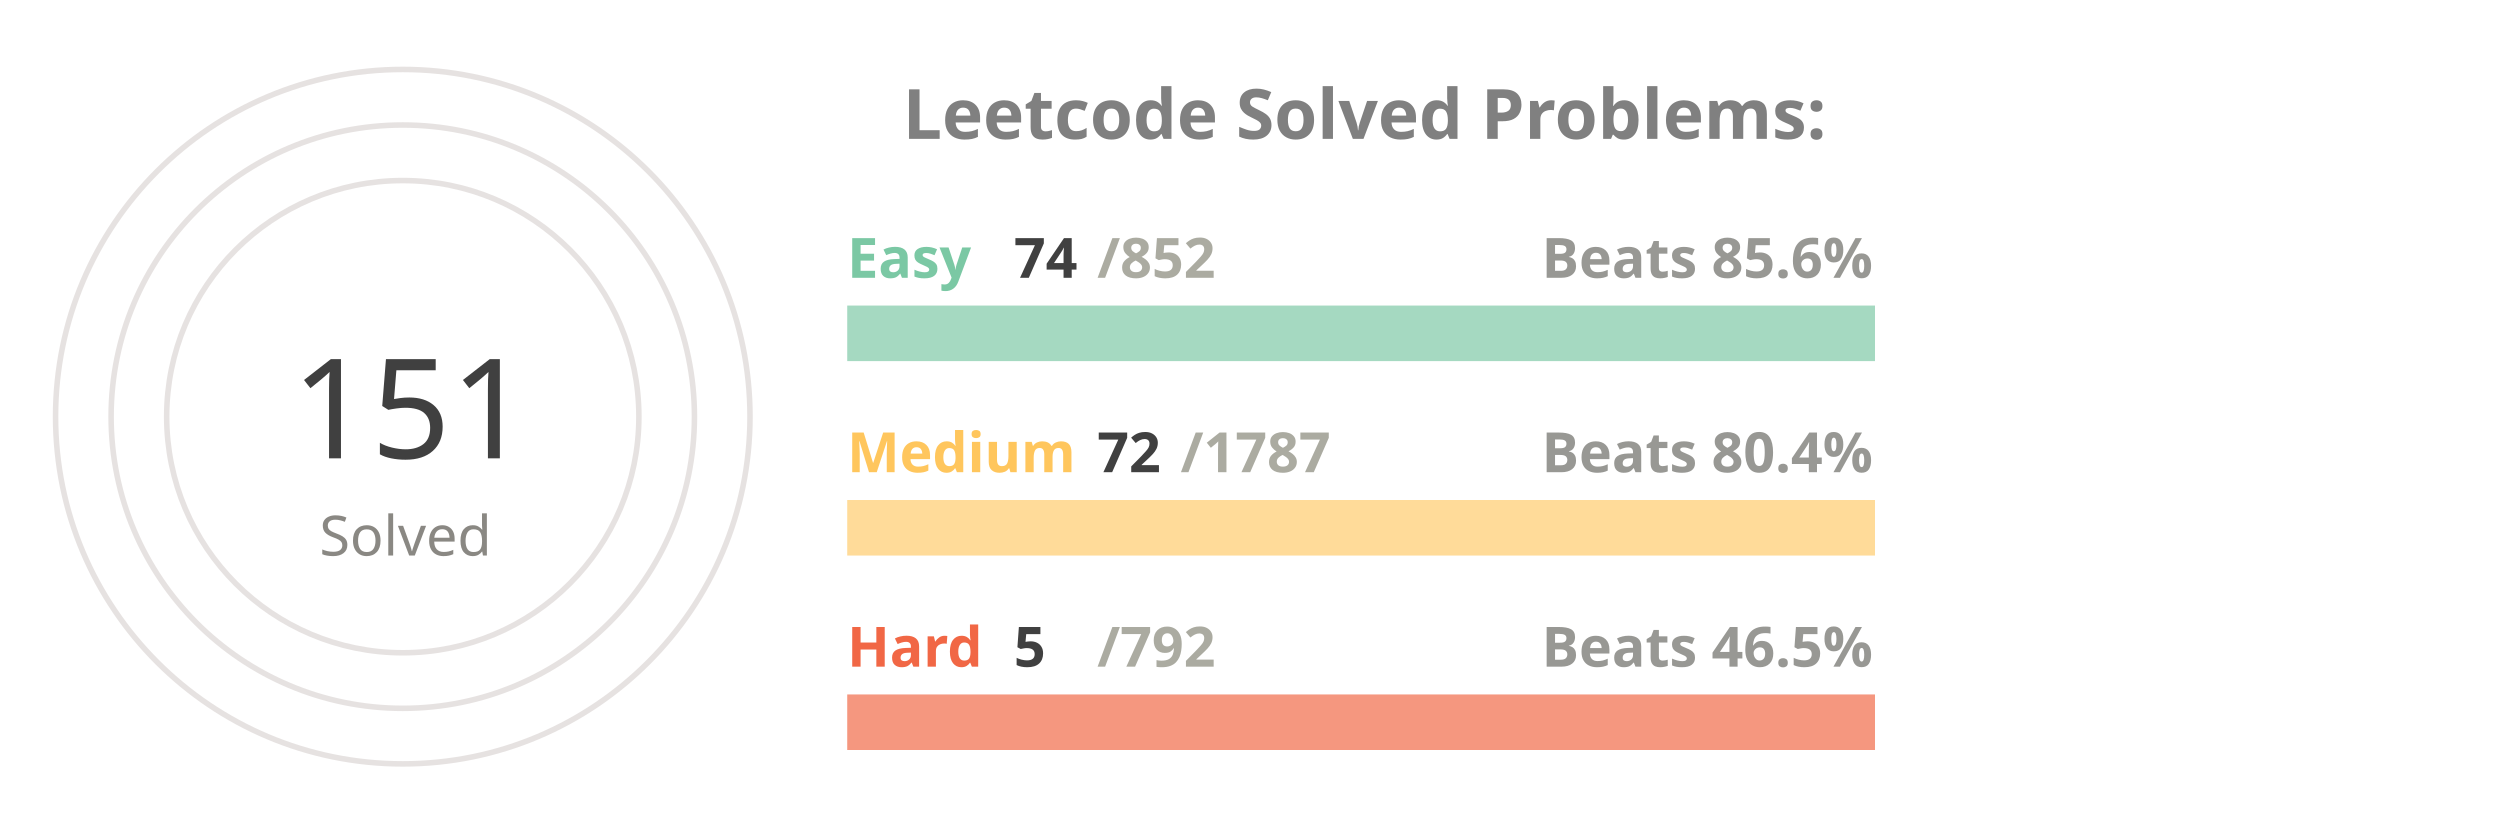
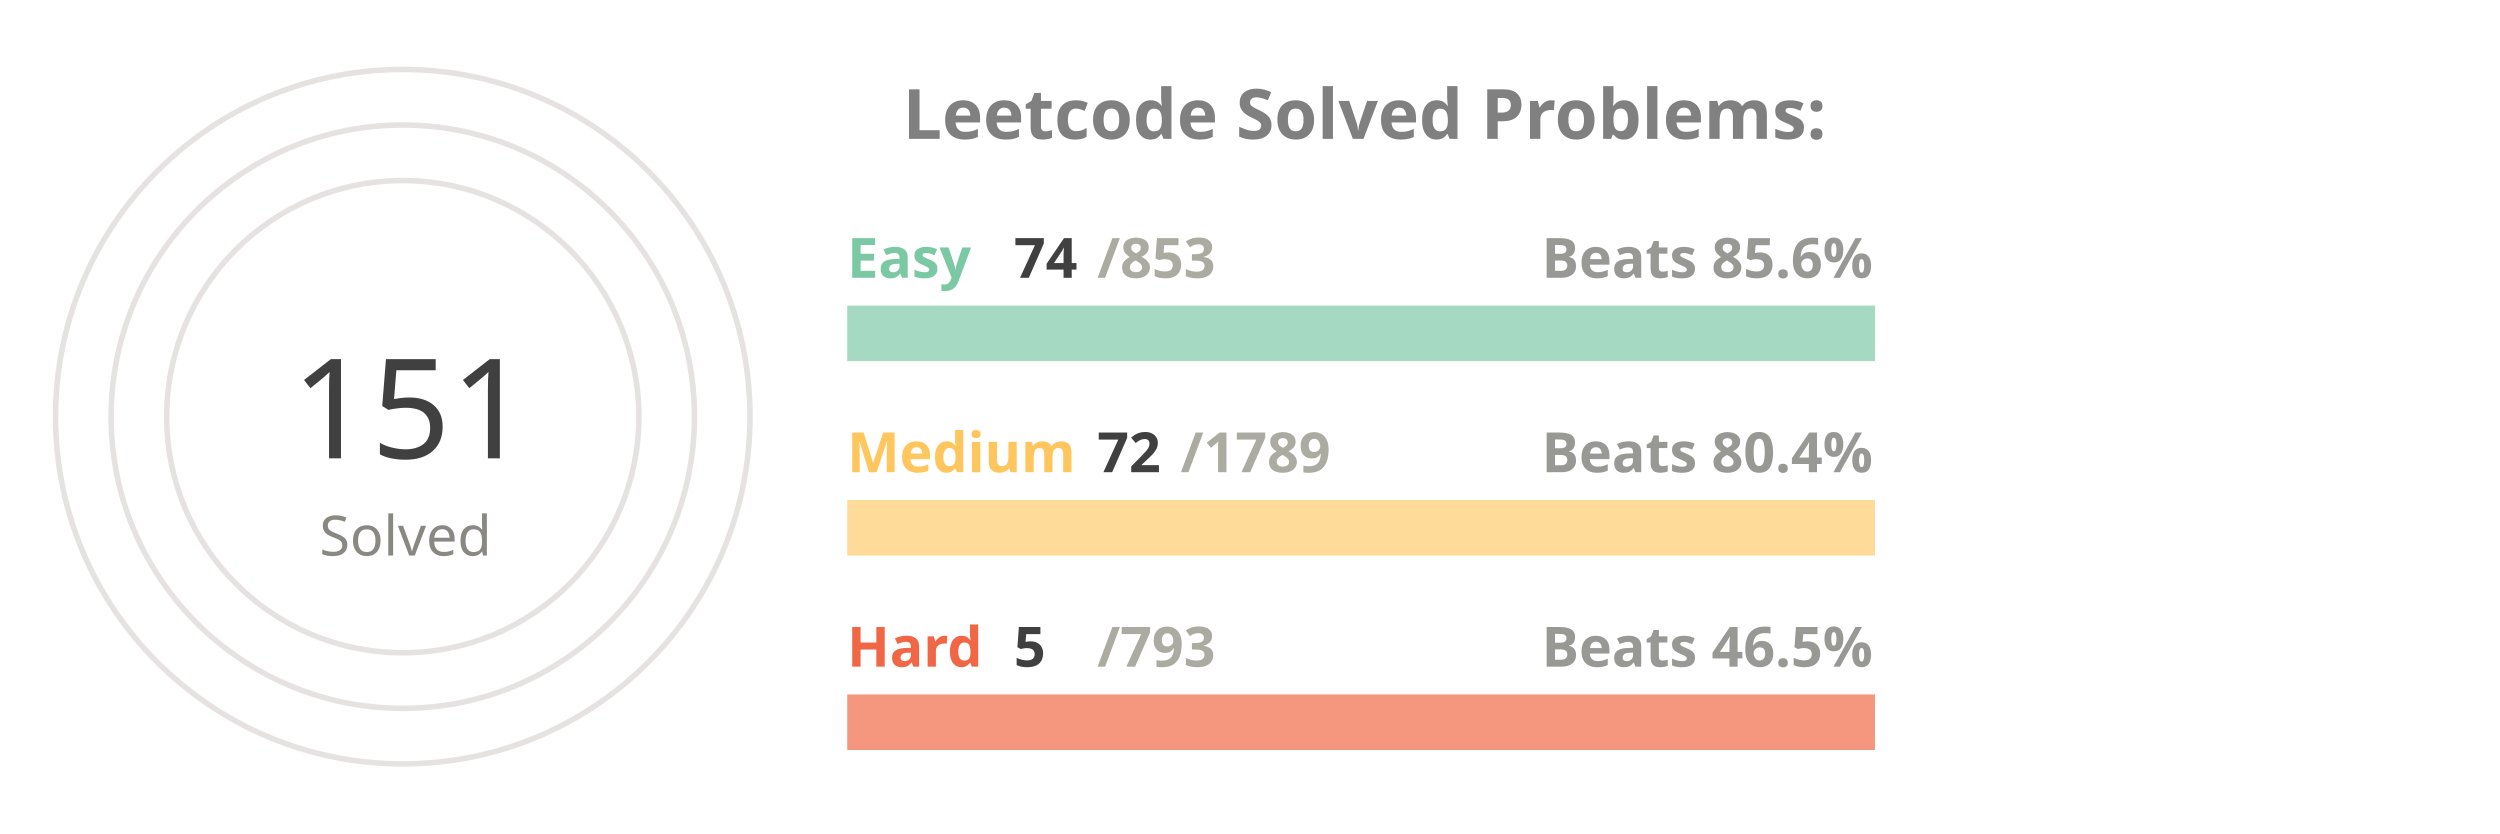
<svg xmlns="http://www.w3.org/2000/svg" viewBox="0 0 650 300" height="200px" width="600px">
  <style>
.label {
	font: bold 25px sans-serif;
	color: #404040;
	-webkit-text-stroke: 1px white;
  }
.name {
	font: bold 20px sans-serif;
	color: #404040;
  }

.line {
	stroke-dasharray: 1000;
	stroke-dashoffset: 1000;
	animation: dash 3.5s ease-in-out forwards;	
	animation-iteration-count: infinite;
	animation-direction: alternate-reverse;
}

.totalSum {
	font: 50px sans-serif;
}

.totalSumLabel {
	font: 20px sans-serif;
}

.path {
	stroke-dasharray: 1000;
	stroke-dashoffset: 1000;
	animation: dash 3.5s ease-in-out forwards;	
	animation-iteration-count: infinite;
	animation-direction: alternate-reverse;
}
  
@keyframes dash {
	to {
		stroke-dashoffset: 0;
	}
}

</style>
  <g stroke="#E6E2E1" fill="none" stroke-width="2">
    <circle cx="20" cy="150" r="125" />
    <circle cx="20" cy="150" r="105" />
    <circle cx="20" cy="150" r="85" />
  </g>
  <g fill="none" stroke-width="20">
    <line x1="180" y1="120" x2="550" y2="120" stroke="#a5d9c1" />
    <line x1="180" y1="190" x2="550" y2="190" stroke="#ffdb99" />
    <line x1="180" y1="260" x2="550" y2="260" stroke="#f5977f" />
  </g>
  <g fill="none" stroke-width="20" class="line">
    <line x1="180" y1="120" x2="212" y2="120" stroke="#7BC8A4" />
    <line x1="180" y1="190" x2="194" y2="190" stroke="#FFC65D" />
    <line x1="180" y1="260" x2="182" y2="260" stroke="#F16745" />
  </g>
  <g fill="none" stroke-width="20" stroke-linecap="round" class="path">
    <path d="M 20 25 A 125 125 45 0 1 78 39" stroke="#7BC8A4" />
    <path d="M 20 45 A 105 105 45 0 1 45 48" stroke="#FFC65D" />
    <path d="M 20 65 A 85 85 45 0 1 20 65" stroke="#F16745" />
  </g>
  <g class="name">
    <text x="180" y="100" fill="#7BC8A4">Easy</text>
    <text x="240" y="100" fill="#404040">74</text>
-     <text x="270" y="100" fill="#ABABA1">/852</text>
+     <text x="270" y="100" fill="#ABABA1">/853</text>
    <text x="430" y="100" fill="#989894">Beats 85.6%</text>
    <text x="180" y="170" fill="#FFC65D">Medium</text>
    <text x="270" y="170" fill="#404040">72</text>
-     <text x="300" y="170" fill="#ABABA1">/1787</text>
+     <text x="300" y="170" fill="#ABABA1">/1789</text>
    <text x="430" y="170" fill="#989894">Beats 80.4%</text>
    <text x="180" y="240" fill="#F16745">Hard</text>
    <text x="240" y="240" fill="#404040">5</text>
-     <text x="270" y="240" fill="#ABABA1">/792</text>
+     <text x="270" y="240" fill="#ABABA1">/793</text>
    <text x="430" y="240" fill="#989894">Beats 46.5%</text>
  </g>
  <g>
    <text x="-20" y="165" fill="#404040" class="totalSum">151</text>
    <text x="-10" y="200" fill="#8A8883" class="totalSumLabel">Solved</text>
  </g>
  <g class="label">
    <text x="200" y="50" fill="gray">Leetcode Solved Problems:</text>
  </g>
</svg>
